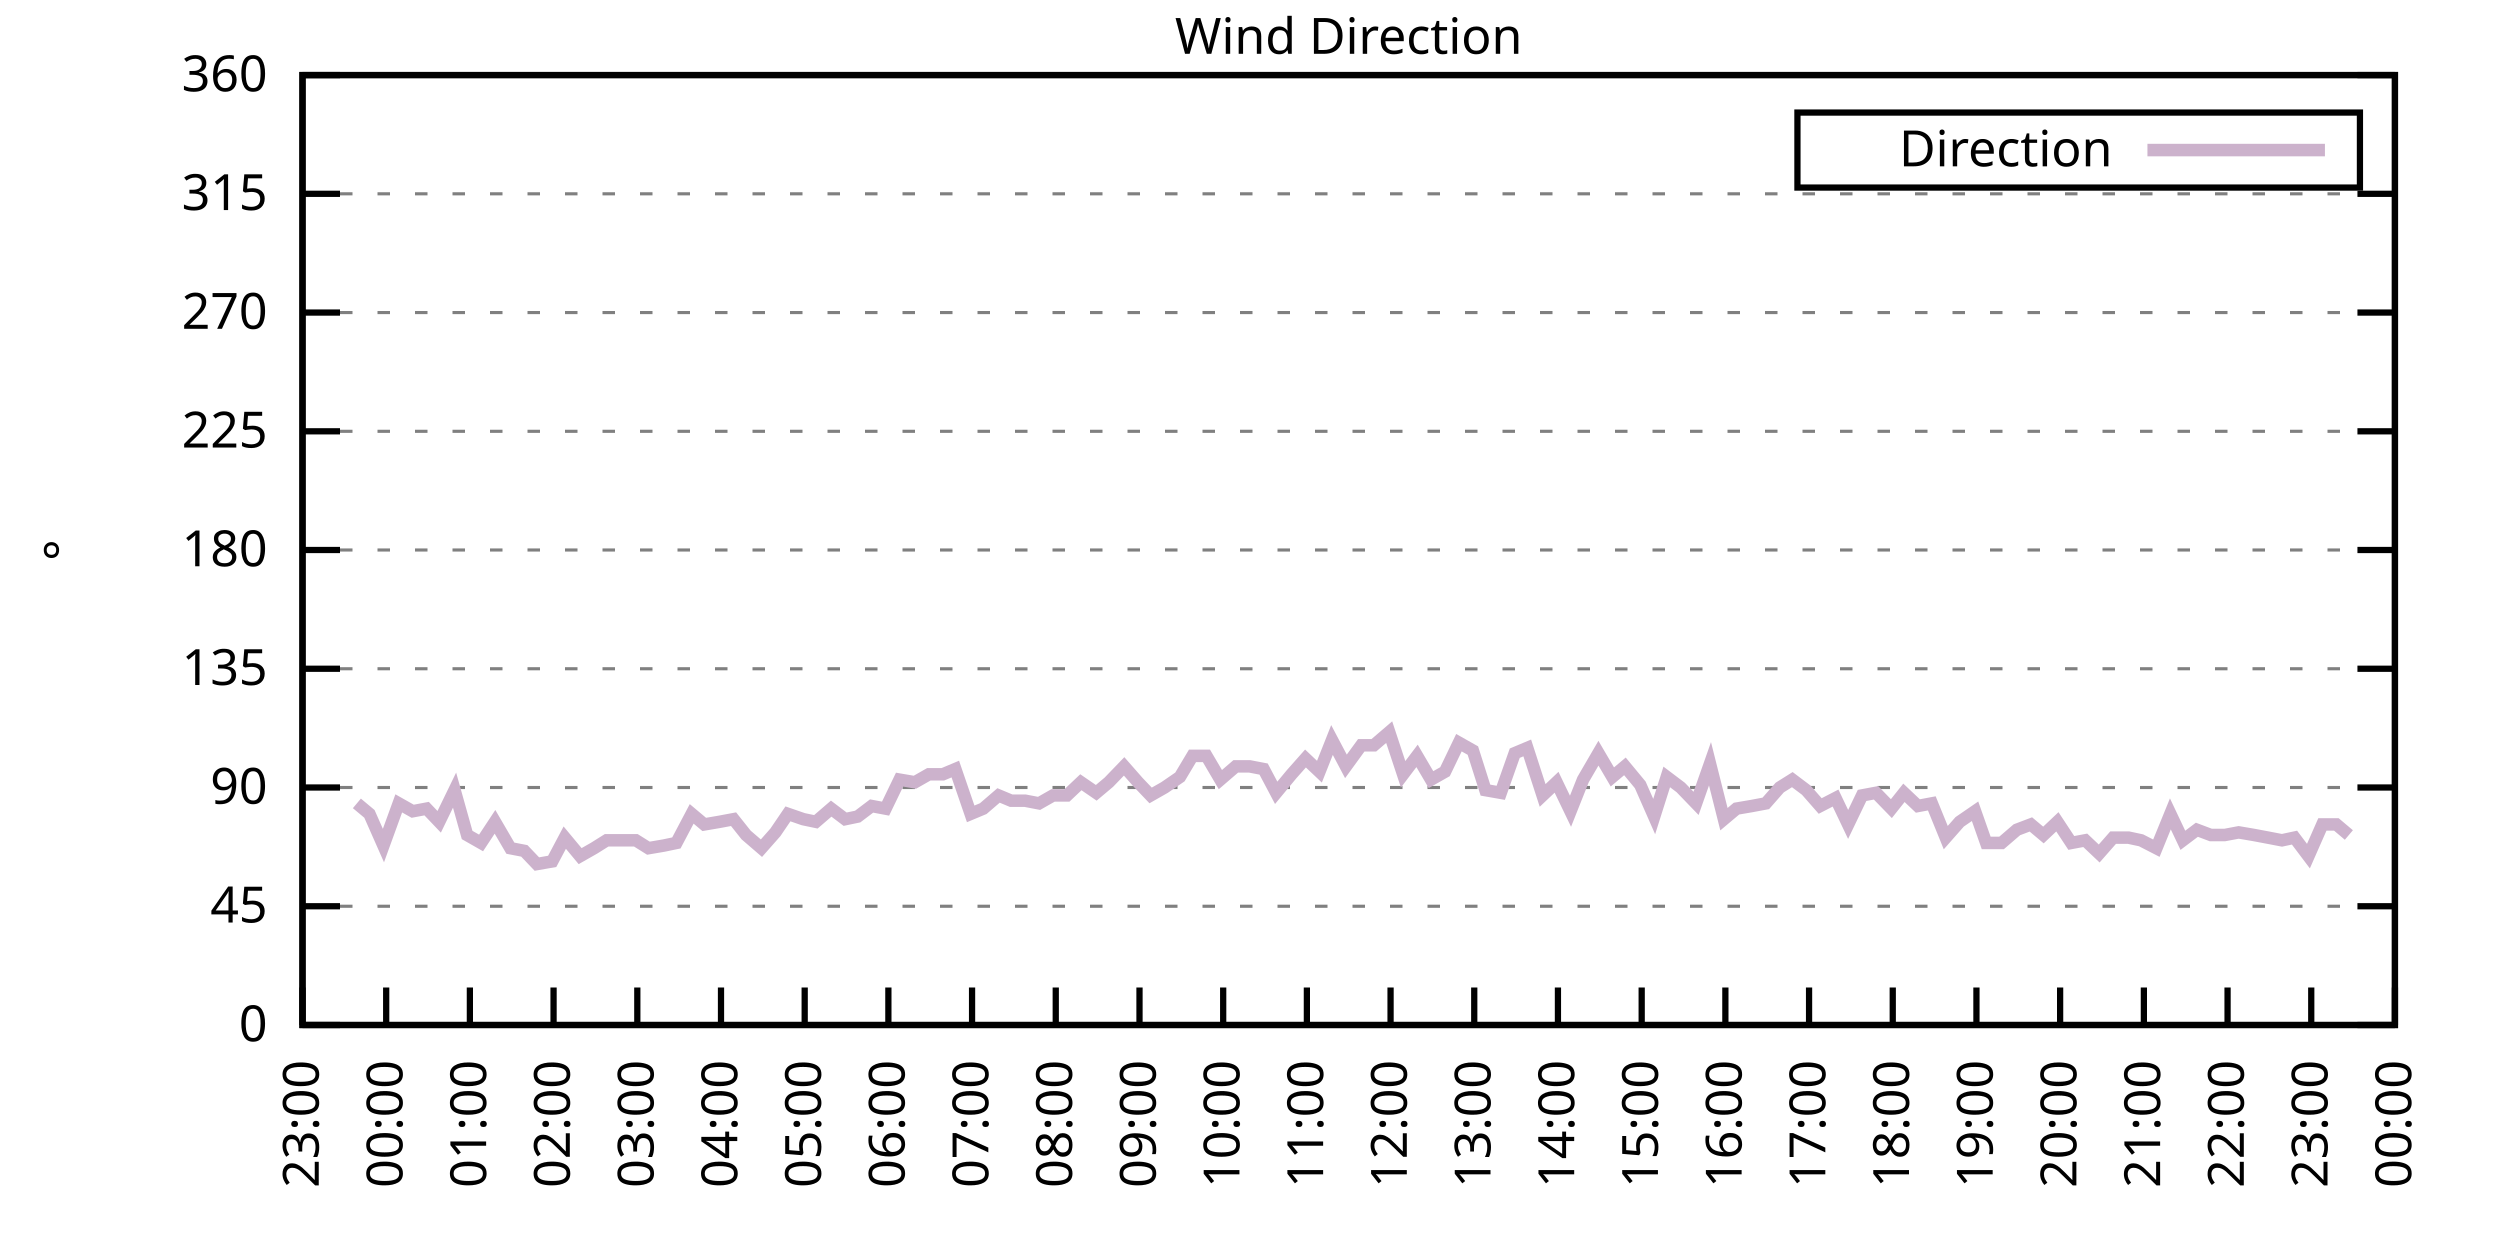
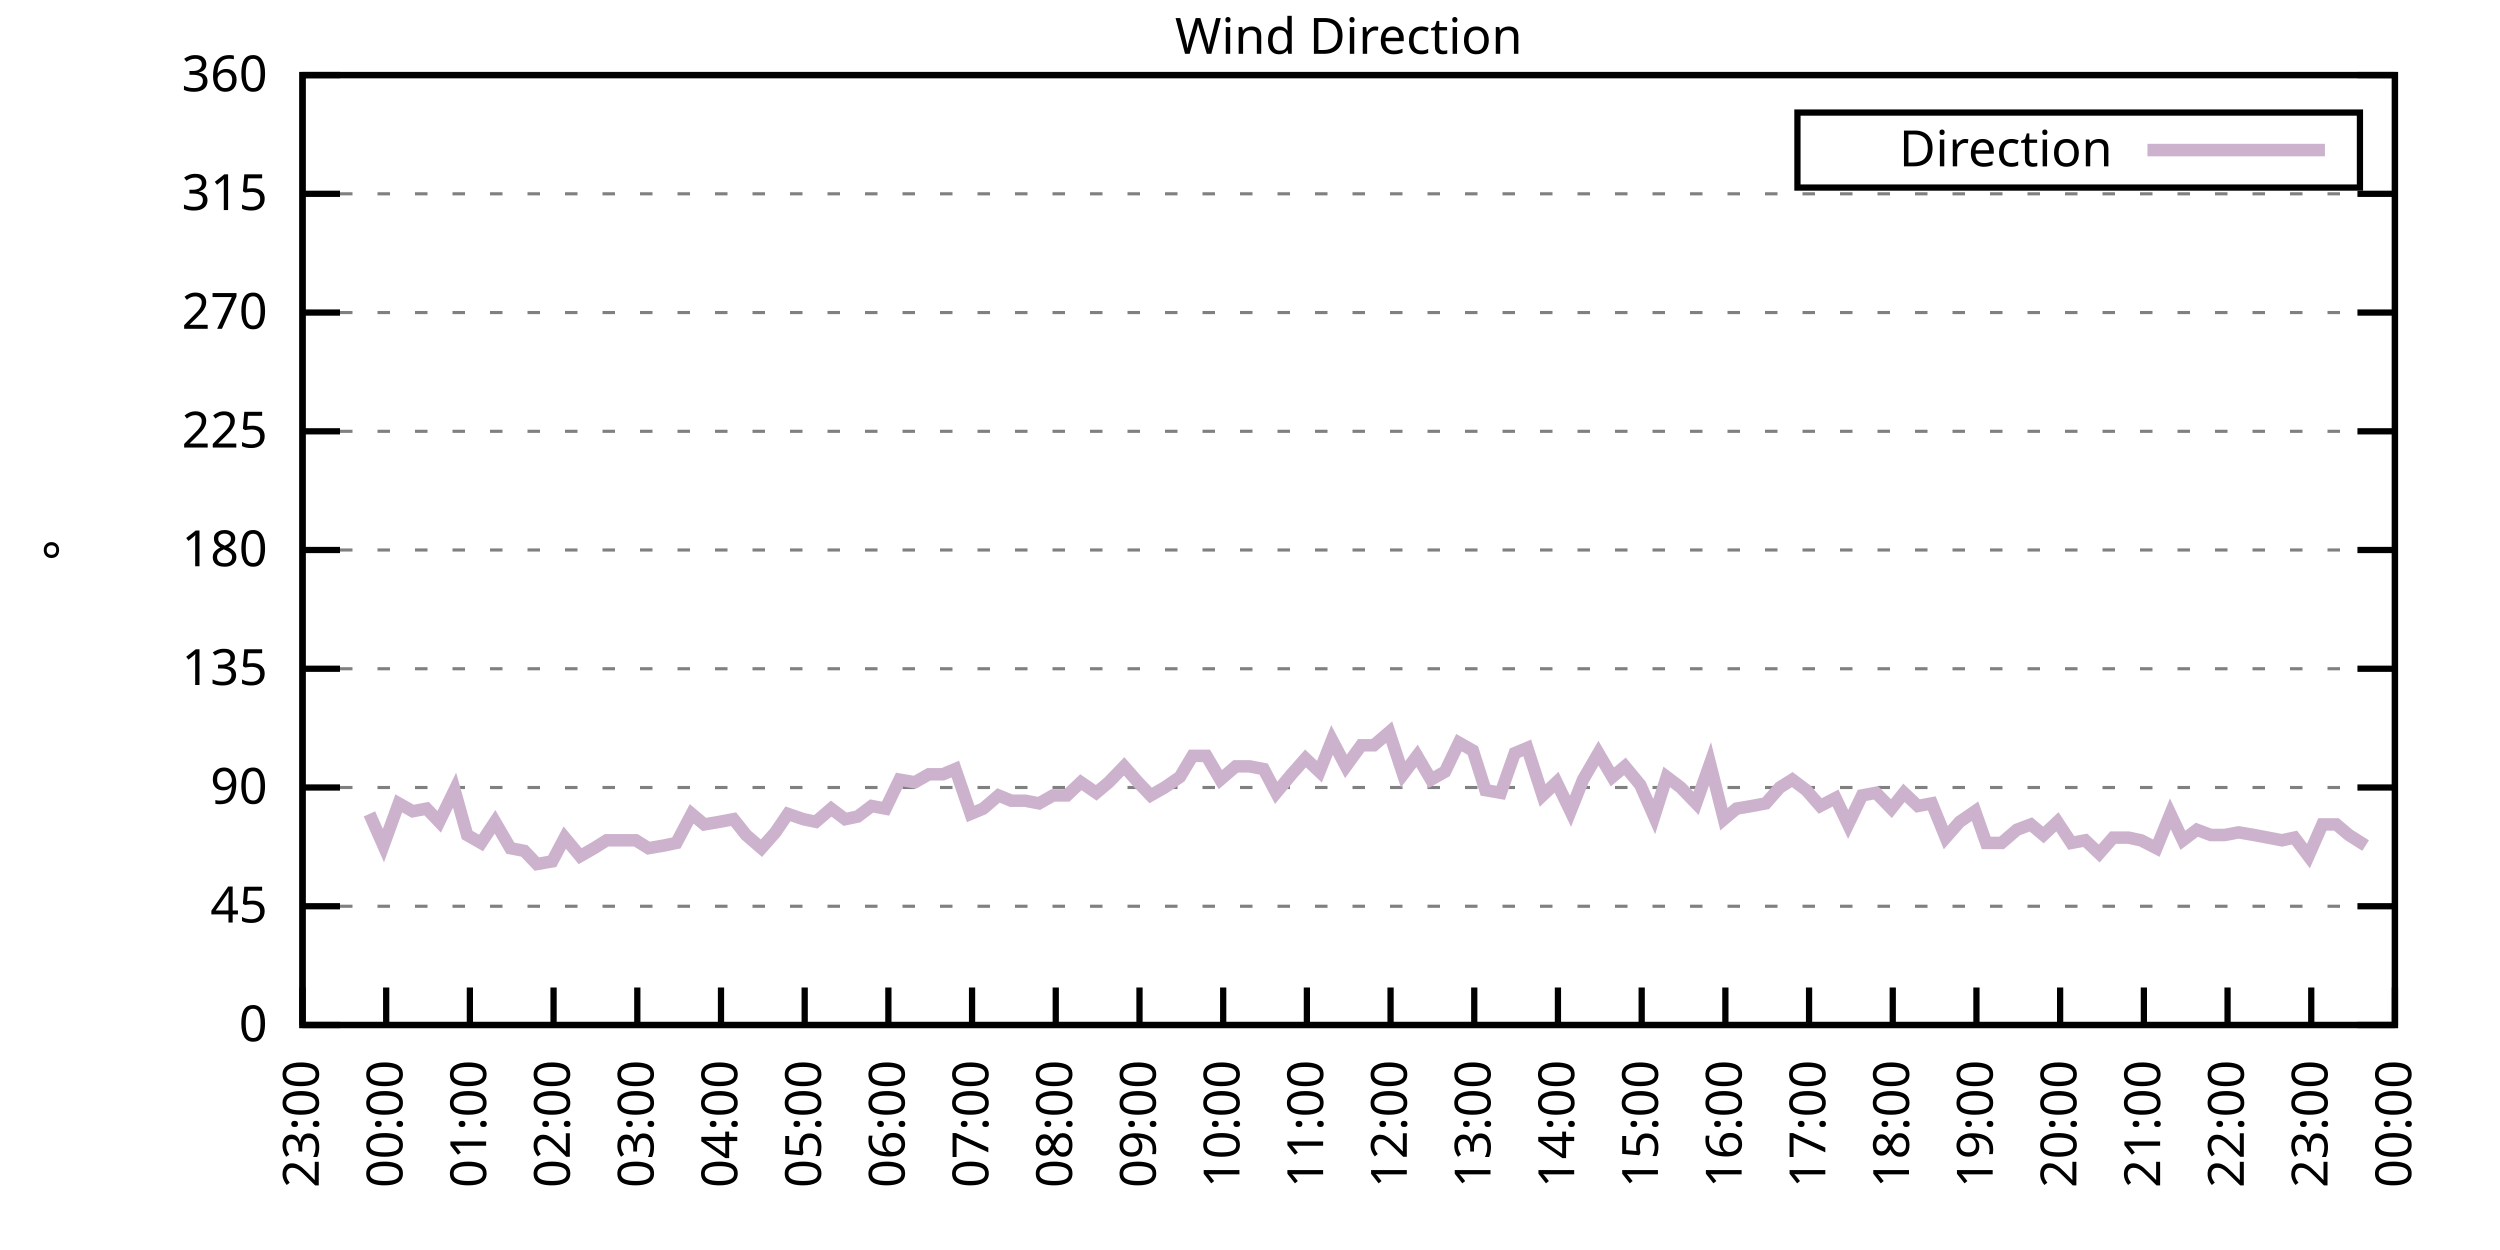
<svg xmlns="http://www.w3.org/2000/svg" xmlns:xlink="http://www.w3.org/1999/xlink" width="400" height="200" viewBox="0 0 400 200">
  <g id="gnuplot_canvas">
    <rect x="0" y="0" width="400" height="200" fill="none" />
    <defs>
      <circle id="gpDot" r="0.5" stroke-width="0.5" stroke="currentColor" />
      <path id="gpPt0" stroke-width="0.333" stroke="currentColor" d="M-1,0 h2 M0,-1 v2" />
      <path id="gpPt1" stroke-width="0.333" stroke="currentColor" d="M-1,-1 L1,1 M1,-1 L-1,1" />
      <path id="gpPt2" stroke-width="0.333" stroke="currentColor" d="M-1,0 L1,0 M0,-1 L0,1 M-1,-1 L1,1 M-1,1 L1,-1" />
      <rect id="gpPt3" stroke-width="0.333" stroke="currentColor" x="-1" y="-1" width="2" height="2" />
      <rect id="gpPt4" stroke-width="0.333" stroke="currentColor" fill="currentColor" x="-1" y="-1" width="2" height="2" />
      <circle id="gpPt5" stroke-width="0.333" stroke="currentColor" cx="0" cy="0" r="1" />
      <use xlink:href="#gpPt5" id="gpPt6" fill="currentColor" stroke="none" />
      <path id="gpPt7" stroke-width="0.333" stroke="currentColor" d="M0,-1.33 L-1.33,0.67 L1.33,0.67 z" />
      <use xlink:href="#gpPt7" id="gpPt8" fill="currentColor" stroke="none" />
      <use xlink:href="#gpPt7" id="gpPt9" stroke="currentColor" transform="rotate(180)" />
      <use xlink:href="#gpPt9" id="gpPt10" fill="currentColor" stroke="none" />
      <use xlink:href="#gpPt3" id="gpPt11" stroke="currentColor" transform="rotate(45)" />
      <use xlink:href="#gpPt11" id="gpPt12" fill="currentColor" stroke="none" />
      <path id="gpPt13" stroke-width="0.333" stroke="currentColor" d="M0,1.330 L1.265,0.411 L0.782,-1.067 L-0.782,-1.076 L-1.265,0.411 z" />
      <use xlink:href="#gpPt13" id="gpPt14" fill="currentColor" stroke="none" />
      <filter id="textbox" filterUnits="objectBoundingBox" x="0" y="0" height="1" width="1">
        <feFlood flood-color="white" flood-opacity="1" result="bgnd" />
        <feComposite in="SourceGraphic" in2="bgnd" operator="atop" />
      </filter>
      <filter id="greybox" filterUnits="objectBoundingBox" x="0" y="0" height="1" width="1">
        <feFlood flood-color="lightgrey" flood-opacity="1" result="grey" />
        <feComposite in="SourceGraphic" in2="grey" operator="atop" />
      </filter>
    </defs>
    <g fill="none" color="white" stroke="currentColor" stroke-width="1.00" stroke-linecap="butt" stroke-linejoin="miter">
</g>
    <g fill="none" color="black" stroke="currentColor" stroke-width="1.00" stroke-linecap="butt" stroke-linejoin="miter">
      <g stroke="none" shape-rendering="crispEdges">
        <polygon fill="rgb(255, 255, 255)" points="48.40,164.00 383.18,164.00 383.18,12.02 48.40,12.02 " />
      </g>
    </g>
    <g fill="none" color="black" stroke="currentColor" stroke-width="1.00" stroke-linecap="butt" stroke-linejoin="miter">
</g>
    <g fill="none" color="black" stroke="black" stroke-width="0.50" stroke-linecap="butt" stroke-linejoin="miter">
</g>
    <g fill="none" color="gray" stroke="currentColor" stroke-width="0.50" stroke-linecap="butt" stroke-linejoin="miter">
      <path stroke="gray" stroke-dasharray="2,4" class="gridline" d="M48.40,164.00 L383.19,164.00  " />
    </g>
    <g fill="none" color="gray" stroke="gray" stroke-width="1.00" stroke-linecap="butt" stroke-linejoin="miter">
</g>
    <g fill="none" color="black" stroke="currentColor" stroke-width="1.00" stroke-linecap="butt" stroke-linejoin="miter">
      <path stroke="black" d="M48.40,164.00 L54.40,164.00 M383.19,164.00 L377.19,164.00  " />
      <g transform="translate(42.80,166.60)" stroke="none" fill="black" font-family="Sans" font-size="8.00" text-anchor="end">
        <text>
          <tspan font-family="Sans"> 0</tspan>
        </text>
      </g>
    </g>
    <g fill="none" color="black" stroke="currentColor" stroke-width="1.00" stroke-linecap="butt" stroke-linejoin="miter">
</g>
    <g fill="none" color="black" stroke="black" stroke-width="0.50" stroke-linecap="butt" stroke-linejoin="miter">
</g>
    <g fill="none" color="gray" stroke="currentColor" stroke-width="0.50" stroke-linecap="butt" stroke-linejoin="miter">
      <path stroke="gray" stroke-dasharray="2,4" class="gridline" d="M48.40,145.00 L383.19,145.00  " />
    </g>
    <g fill="none" color="gray" stroke="gray" stroke-width="1.00" stroke-linecap="butt" stroke-linejoin="miter">
</g>
    <g fill="none" color="black" stroke="currentColor" stroke-width="1.00" stroke-linecap="butt" stroke-linejoin="miter">
      <path stroke="black" d="M48.40,145.00 L54.40,145.00 M383.19,145.00 L377.19,145.00  " />
      <g transform="translate(42.80,147.60)" stroke="none" fill="black" font-family="Sans" font-size="8.00" text-anchor="end">
        <text>
          <tspan font-family="Sans"> 45</tspan>
        </text>
      </g>
    </g>
    <g fill="none" color="black" stroke="currentColor" stroke-width="1.00" stroke-linecap="butt" stroke-linejoin="miter">
</g>
    <g fill="none" color="black" stroke="black" stroke-width="0.50" stroke-linecap="butt" stroke-linejoin="miter">
</g>
    <g fill="none" color="gray" stroke="currentColor" stroke-width="0.50" stroke-linecap="butt" stroke-linejoin="miter">
      <path stroke="gray" stroke-dasharray="2,4" class="gridline" d="M48.40,126.00 L383.19,126.00  " />
    </g>
    <g fill="none" color="gray" stroke="gray" stroke-width="1.00" stroke-linecap="butt" stroke-linejoin="miter">
</g>
    <g fill="none" color="black" stroke="currentColor" stroke-width="1.00" stroke-linecap="butt" stroke-linejoin="miter">
      <path stroke="black" d="M48.40,126.00 L54.40,126.00 M383.19,126.00 L377.19,126.00  " />
      <g transform="translate(42.80,128.60)" stroke="none" fill="black" font-family="Sans" font-size="8.00" text-anchor="end">
        <text>
          <tspan font-family="Sans"> 90</tspan>
        </text>
      </g>
    </g>
    <g fill="none" color="black" stroke="currentColor" stroke-width="1.00" stroke-linecap="butt" stroke-linejoin="miter">
</g>
    <g fill="none" color="black" stroke="black" stroke-width="0.50" stroke-linecap="butt" stroke-linejoin="miter">
</g>
    <g fill="none" color="gray" stroke="currentColor" stroke-width="0.50" stroke-linecap="butt" stroke-linejoin="miter">
      <path stroke="gray" stroke-dasharray="2,4" class="gridline" d="M48.40,107.00 L383.19,107.00  " />
    </g>
    <g fill="none" color="gray" stroke="gray" stroke-width="1.00" stroke-linecap="butt" stroke-linejoin="miter">
</g>
    <g fill="none" color="black" stroke="currentColor" stroke-width="1.00" stroke-linecap="butt" stroke-linejoin="miter">
      <path stroke="black" d="M48.40,107.00 L54.40,107.00 M383.19,107.00 L377.19,107.00  " />
      <g transform="translate(42.80,109.60)" stroke="none" fill="black" font-family="Sans" font-size="8.00" text-anchor="end">
        <text>
          <tspan font-family="Sans"> 135</tspan>
        </text>
      </g>
    </g>
    <g fill="none" color="black" stroke="currentColor" stroke-width="1.00" stroke-linecap="butt" stroke-linejoin="miter">
</g>
    <g fill="none" color="black" stroke="black" stroke-width="0.50" stroke-linecap="butt" stroke-linejoin="miter">
</g>
    <g fill="none" color="gray" stroke="currentColor" stroke-width="0.50" stroke-linecap="butt" stroke-linejoin="miter">
      <path stroke="gray" stroke-dasharray="2,4" class="gridline" d="M48.40,88.00 L383.19,88.00  " />
    </g>
    <g fill="none" color="gray" stroke="gray" stroke-width="1.00" stroke-linecap="butt" stroke-linejoin="miter">
</g>
    <g fill="none" color="black" stroke="currentColor" stroke-width="1.00" stroke-linecap="butt" stroke-linejoin="miter">
      <path stroke="black" d="M48.40,88.00 L54.40,88.00 M383.19,88.00 L377.19,88.00  " />
      <g transform="translate(42.80,90.60)" stroke="none" fill="black" font-family="Sans" font-size="8.00" text-anchor="end">
        <text>
          <tspan font-family="Sans"> 180</tspan>
        </text>
      </g>
    </g>
    <g fill="none" color="black" stroke="currentColor" stroke-width="1.00" stroke-linecap="butt" stroke-linejoin="miter">
</g>
    <g fill="none" color="black" stroke="black" stroke-width="0.50" stroke-linecap="butt" stroke-linejoin="miter">
</g>
    <g fill="none" color="gray" stroke="currentColor" stroke-width="0.50" stroke-linecap="butt" stroke-linejoin="miter">
      <path stroke="gray" stroke-dasharray="2,4" class="gridline" d="M48.40,69.01 L383.19,69.01  " />
    </g>
    <g fill="none" color="gray" stroke="gray" stroke-width="1.00" stroke-linecap="butt" stroke-linejoin="miter">
</g>
    <g fill="none" color="black" stroke="currentColor" stroke-width="1.00" stroke-linecap="butt" stroke-linejoin="miter">
      <path stroke="black" d="M48.40,69.01 L54.40,69.01 M383.19,69.01 L377.19,69.01  " />
      <g transform="translate(42.80,71.61)" stroke="none" fill="black" font-family="Sans" font-size="8.00" text-anchor="end">
        <text>
          <tspan font-family="Sans"> 225</tspan>
        </text>
      </g>
    </g>
    <g fill="none" color="black" stroke="currentColor" stroke-width="1.00" stroke-linecap="butt" stroke-linejoin="miter">
</g>
    <g fill="none" color="black" stroke="black" stroke-width="0.50" stroke-linecap="butt" stroke-linejoin="miter">
</g>
    <g fill="none" color="gray" stroke="currentColor" stroke-width="0.50" stroke-linecap="butt" stroke-linejoin="miter">
      <path stroke="gray" stroke-dasharray="2,4" class="gridline" d="M48.40,50.01 L383.19,50.01  " />
    </g>
    <g fill="none" color="gray" stroke="gray" stroke-width="1.00" stroke-linecap="butt" stroke-linejoin="miter">
</g>
    <g fill="none" color="black" stroke="currentColor" stroke-width="1.00" stroke-linecap="butt" stroke-linejoin="miter">
      <path stroke="black" d="M48.40,50.01 L54.40,50.01 M383.19,50.01 L377.19,50.01  " />
      <g transform="translate(42.80,52.61)" stroke="none" fill="black" font-family="Sans" font-size="8.00" text-anchor="end">
        <text>
          <tspan font-family="Sans"> 270</tspan>
        </text>
      </g>
    </g>
    <g fill="none" color="black" stroke="currentColor" stroke-width="1.00" stroke-linecap="butt" stroke-linejoin="miter">
</g>
    <g fill="none" color="black" stroke="black" stroke-width="0.50" stroke-linecap="butt" stroke-linejoin="miter">
</g>
    <g fill="none" color="gray" stroke="currentColor" stroke-width="0.50" stroke-linecap="butt" stroke-linejoin="miter">
      <path stroke="gray" stroke-dasharray="2,4" class="gridline" d="M48.40,31.01 L383.19,31.01  " />
    </g>
    <g fill="none" color="gray" stroke="gray" stroke-width="1.00" stroke-linecap="butt" stroke-linejoin="miter">
</g>
    <g fill="none" color="black" stroke="currentColor" stroke-width="1.00" stroke-linecap="butt" stroke-linejoin="miter">
      <path stroke="black" d="M48.40,31.01 L54.40,31.01 M383.19,31.01 L377.19,31.01  " />
      <g transform="translate(42.80,33.61)" stroke="none" fill="black" font-family="Sans" font-size="8.00" text-anchor="end">
        <text>
          <tspan font-family="Sans"> 315</tspan>
        </text>
      </g>
    </g>
    <g fill="none" color="black" stroke="currentColor" stroke-width="1.00" stroke-linecap="butt" stroke-linejoin="miter">
</g>
    <g fill="none" color="black" stroke="black" stroke-width="0.50" stroke-linecap="butt" stroke-linejoin="miter">
</g>
    <g fill="none" color="gray" stroke="currentColor" stroke-width="0.50" stroke-linecap="butt" stroke-linejoin="miter">
      <path stroke="gray" stroke-dasharray="2,4" class="gridline" d="M48.40,12.01 L383.19,12.01  " />
    </g>
    <g fill="none" color="gray" stroke="gray" stroke-width="1.00" stroke-linecap="butt" stroke-linejoin="miter">
</g>
    <g fill="none" color="black" stroke="currentColor" stroke-width="1.00" stroke-linecap="butt" stroke-linejoin="miter">
      <path stroke="black" d="M48.40,12.01 L54.40,12.01 M383.19,12.01 L377.19,12.01  " />
      <g transform="translate(42.80,14.61)" stroke="none" fill="black" font-family="Sans" font-size="8.00" text-anchor="end">
        <text>
          <tspan font-family="Sans"> 360</tspan>
        </text>
      </g>
    </g>
    <g fill="none" color="black" stroke="currentColor" stroke-width="1.00" stroke-linecap="butt" stroke-linejoin="miter">
      <path stroke="black" d="M48.40,164.00 L48.40,158.00  " />
      <g transform="translate(51.00,169.60) rotate(270.00)" stroke="none" fill="black" font-family="Sans" font-size="8.00" text-anchor="end">
        <text>
          <tspan font-family="Sans">23:00</tspan>
        </text>
      </g>
    </g>
    <g fill="none" color="black" stroke="currentColor" stroke-width="1.00" stroke-linecap="butt" stroke-linejoin="miter">
      <path stroke="black" d="M61.79,164.00 L61.79,158.00  " />
      <g transform="translate(64.39,169.60) rotate(270.00)" stroke="none" fill="black" font-family="Sans" font-size="8.00" text-anchor="end">
        <text>
          <tspan font-family="Sans">00:00</tspan>
        </text>
      </g>
    </g>
    <g fill="none" color="black" stroke="currentColor" stroke-width="1.00" stroke-linecap="butt" stroke-linejoin="miter">
      <path stroke="black" d="M75.18,164.00 L75.18,158.00  " />
      <g transform="translate(77.78,169.60) rotate(270.00)" stroke="none" fill="black" font-family="Sans" font-size="8.00" text-anchor="end">
        <text>
          <tspan font-family="Sans">01:00</tspan>
        </text>
      </g>
    </g>
    <g fill="none" color="black" stroke="currentColor" stroke-width="1.00" stroke-linecap="butt" stroke-linejoin="miter">
      <path stroke="black" d="M88.57,164.00 L88.57,158.00  " />
      <g transform="translate(91.17,169.60) rotate(270.00)" stroke="none" fill="black" font-family="Sans" font-size="8.00" text-anchor="end">
        <text>
          <tspan font-family="Sans">02:00</tspan>
        </text>
      </g>
    </g>
    <g fill="none" color="black" stroke="currentColor" stroke-width="1.00" stroke-linecap="butt" stroke-linejoin="miter">
      <path stroke="black" d="M101.97,164.00 L101.97,158.00  " />
      <g transform="translate(104.57,169.60) rotate(270.00)" stroke="none" fill="black" font-family="Sans" font-size="8.00" text-anchor="end">
        <text>
          <tspan font-family="Sans">03:00</tspan>
        </text>
      </g>
    </g>
    <g fill="none" color="black" stroke="currentColor" stroke-width="1.00" stroke-linecap="butt" stroke-linejoin="miter">
      <path stroke="black" d="M115.36,164.00 L115.36,158.00  " />
      <g transform="translate(117.96,169.60) rotate(270.00)" stroke="none" fill="black" font-family="Sans" font-size="8.00" text-anchor="end">
        <text>
          <tspan font-family="Sans">04:00</tspan>
        </text>
      </g>
    </g>
    <g fill="none" color="black" stroke="currentColor" stroke-width="1.00" stroke-linecap="butt" stroke-linejoin="miter">
      <path stroke="black" d="M128.75,164.00 L128.75,158.00  " />
      <g transform="translate(131.35,169.60) rotate(270.00)" stroke="none" fill="black" font-family="Sans" font-size="8.00" text-anchor="end">
        <text>
          <tspan font-family="Sans">05:00</tspan>
        </text>
      </g>
    </g>
    <g fill="none" color="black" stroke="currentColor" stroke-width="1.00" stroke-linecap="butt" stroke-linejoin="miter">
      <path stroke="black" d="M142.14,164.00 L142.14,158.00  " />
      <g transform="translate(144.74,169.60) rotate(270.00)" stroke="none" fill="black" font-family="Sans" font-size="8.00" text-anchor="end">
        <text>
          <tspan font-family="Sans">06:00</tspan>
        </text>
      </g>
    </g>
    <g fill="none" color="black" stroke="currentColor" stroke-width="1.00" stroke-linecap="butt" stroke-linejoin="miter">
      <path stroke="black" d="M155.53,164.00 L155.53,158.00  " />
      <g transform="translate(158.13,169.60) rotate(270.00)" stroke="none" fill="black" font-family="Sans" font-size="8.00" text-anchor="end">
        <text>
          <tspan font-family="Sans">07:00</tspan>
        </text>
      </g>
    </g>
    <g fill="none" color="black" stroke="currentColor" stroke-width="1.00" stroke-linecap="butt" stroke-linejoin="miter">
      <path stroke="black" d="M168.92,164.00 L168.92,158.00  " />
      <g transform="translate(171.52,169.60) rotate(270.00)" stroke="none" fill="black" font-family="Sans" font-size="8.00" text-anchor="end">
        <text>
          <tspan font-family="Sans">08:00</tspan>
        </text>
      </g>
    </g>
    <g fill="none" color="black" stroke="currentColor" stroke-width="1.00" stroke-linecap="butt" stroke-linejoin="miter">
      <path stroke="black" d="M182.32,164.00 L182.32,158.00  " />
      <g transform="translate(184.92,169.60) rotate(270.00)" stroke="none" fill="black" font-family="Sans" font-size="8.00" text-anchor="end">
        <text>
          <tspan font-family="Sans">09:00</tspan>
        </text>
      </g>
    </g>
    <g fill="none" color="black" stroke="currentColor" stroke-width="1.00" stroke-linecap="butt" stroke-linejoin="miter">
      <path stroke="black" d="M195.71,164.00 L195.71,158.00  " />
      <g transform="translate(198.31,169.60) rotate(270.00)" stroke="none" fill="black" font-family="Sans" font-size="8.00" text-anchor="end">
        <text>
          <tspan font-family="Sans">10:00</tspan>
        </text>
      </g>
    </g>
    <g fill="none" color="black" stroke="currentColor" stroke-width="1.00" stroke-linecap="butt" stroke-linejoin="miter">
      <path stroke="black" d="M209.10,164.00 L209.10,158.00  " />
      <g transform="translate(211.70,169.60) rotate(270.00)" stroke="none" fill="black" font-family="Sans" font-size="8.00" text-anchor="end">
        <text>
          <tspan font-family="Sans">11:00</tspan>
        </text>
      </g>
    </g>
    <g fill="none" color="black" stroke="currentColor" stroke-width="1.00" stroke-linecap="butt" stroke-linejoin="miter">
      <path stroke="black" d="M222.49,164.00 L222.49,158.00  " />
      <g transform="translate(225.09,169.60) rotate(270.00)" stroke="none" fill="black" font-family="Sans" font-size="8.00" text-anchor="end">
        <text>
          <tspan font-family="Sans">12:00</tspan>
        </text>
      </g>
    </g>
    <g fill="none" color="black" stroke="currentColor" stroke-width="1.00" stroke-linecap="butt" stroke-linejoin="miter">
      <path stroke="black" d="M235.88,164.00 L235.88,158.00  " />
      <g transform="translate(238.48,169.60) rotate(270.00)" stroke="none" fill="black" font-family="Sans" font-size="8.00" text-anchor="end">
        <text>
          <tspan font-family="Sans">13:00</tspan>
        </text>
      </g>
    </g>
    <g fill="none" color="black" stroke="currentColor" stroke-width="1.00" stroke-linecap="butt" stroke-linejoin="miter">
      <path stroke="black" d="M249.27,164.00 L249.27,158.00  " />
      <g transform="translate(251.87,169.60) rotate(270.00)" stroke="none" fill="black" font-family="Sans" font-size="8.00" text-anchor="end">
        <text>
          <tspan font-family="Sans">14:00</tspan>
        </text>
      </g>
    </g>
    <g fill="none" color="black" stroke="currentColor" stroke-width="1.00" stroke-linecap="butt" stroke-linejoin="miter">
      <path stroke="black" d="M262.67,164.00 L262.67,158.00  " />
      <g transform="translate(265.27,169.60) rotate(270.00)" stroke="none" fill="black" font-family="Sans" font-size="8.00" text-anchor="end">
        <text>
          <tspan font-family="Sans">15:00</tspan>
        </text>
      </g>
    </g>
    <g fill="none" color="black" stroke="currentColor" stroke-width="1.00" stroke-linecap="butt" stroke-linejoin="miter">
      <path stroke="black" d="M276.06,164.00 L276.06,158.00  " />
      <g transform="translate(278.66,169.60) rotate(270.00)" stroke="none" fill="black" font-family="Sans" font-size="8.00" text-anchor="end">
        <text>
          <tspan font-family="Sans">16:00</tspan>
        </text>
      </g>
    </g>
    <g fill="none" color="black" stroke="currentColor" stroke-width="1.00" stroke-linecap="butt" stroke-linejoin="miter">
      <path stroke="black" d="M289.45,164.00 L289.45,158.00  " />
      <g transform="translate(292.05,169.60) rotate(270.00)" stroke="none" fill="black" font-family="Sans" font-size="8.00" text-anchor="end">
        <text>
          <tspan font-family="Sans">17:00</tspan>
        </text>
      </g>
    </g>
    <g fill="none" color="black" stroke="currentColor" stroke-width="1.00" stroke-linecap="butt" stroke-linejoin="miter">
      <path stroke="black" d="M302.84,164.00 L302.84,158.00  " />
      <g transform="translate(305.44,169.60) rotate(270.00)" stroke="none" fill="black" font-family="Sans" font-size="8.00" text-anchor="end">
        <text>
          <tspan font-family="Sans">18:00</tspan>
        </text>
      </g>
    </g>
    <g fill="none" color="black" stroke="currentColor" stroke-width="1.00" stroke-linecap="butt" stroke-linejoin="miter">
      <path stroke="black" d="M316.23,164.00 L316.23,158.00  " />
      <g transform="translate(318.83,169.60) rotate(270.00)" stroke="none" fill="black" font-family="Sans" font-size="8.00" text-anchor="end">
        <text>
          <tspan font-family="Sans">19:00</tspan>
        </text>
      </g>
    </g>
    <g fill="none" color="black" stroke="currentColor" stroke-width="1.00" stroke-linecap="butt" stroke-linejoin="miter">
      <path stroke="black" d="M329.62,164.00 L329.62,158.00  " />
      <g transform="translate(332.22,169.60) rotate(270.00)" stroke="none" fill="black" font-family="Sans" font-size="8.00" text-anchor="end">
        <text>
          <tspan font-family="Sans">20:00</tspan>
        </text>
      </g>
    </g>
    <g fill="none" color="black" stroke="currentColor" stroke-width="1.00" stroke-linecap="butt" stroke-linejoin="miter">
      <path stroke="black" d="M343.02,164.00 L343.02,158.00  " />
      <g transform="translate(345.62,169.60) rotate(270.00)" stroke="none" fill="black" font-family="Sans" font-size="8.00" text-anchor="end">
        <text>
          <tspan font-family="Sans">21:00</tspan>
        </text>
      </g>
    </g>
    <g fill="none" color="black" stroke="currentColor" stroke-width="1.00" stroke-linecap="butt" stroke-linejoin="miter">
      <path stroke="black" d="M356.41,164.00 L356.41,158.00  " />
      <g transform="translate(359.01,169.60) rotate(270.00)" stroke="none" fill="black" font-family="Sans" font-size="8.00" text-anchor="end">
        <text>
          <tspan font-family="Sans">22:00</tspan>
        </text>
      </g>
    </g>
    <g fill="none" color="black" stroke="currentColor" stroke-width="1.00" stroke-linecap="butt" stroke-linejoin="miter">
      <path stroke="black" d="M369.80,164.00 L369.80,158.00  " />
      <g transform="translate(372.40,169.60) rotate(270.00)" stroke="none" fill="black" font-family="Sans" font-size="8.00" text-anchor="end">
        <text>
          <tspan font-family="Sans">23:00</tspan>
        </text>
      </g>
    </g>
    <g fill="none" color="black" stroke="currentColor" stroke-width="1.00" stroke-linecap="butt" stroke-linejoin="miter">
      <path stroke="black" d="M383.19,164.00 L383.19,158.00  " />
      <g transform="translate(385.79,169.60) rotate(270.00)" stroke="none" fill="black" font-family="Sans" font-size="8.00" text-anchor="end">
        <text>
          <tspan font-family="Sans">00:00</tspan>
        </text>
      </g>
    </g>
    <g fill="none" color="black" stroke="currentColor" stroke-width="1.00" stroke-linecap="butt" stroke-linejoin="miter">
</g>
    <g fill="none" color="black" stroke="currentColor" stroke-width="1.00" stroke-linecap="butt" stroke-linejoin="miter">
      <path stroke="black" d="M48.40,12.01 L48.40,164.00 L383.19,164.00 L383.19,12.01 L48.40,12.01 Z  " />
    </g>
    <g fill="none" color="black" stroke="currentColor" stroke-width="1.00" stroke-linecap="butt" stroke-linejoin="miter">
</g>
    <g fill="none" color="black" stroke="currentColor" stroke-width="1.00" stroke-linecap="butt" stroke-linejoin="miter">
      <path stroke="black" d="M287.59,30.01 L287.59,18.01 L377.59,18.01 L377.59,30.01 L287.59,30.01 Z  " />
    </g>
    <g id="Wind_direction_plot_1">
      <g fill="none" color="white" stroke="black" stroke-width="2.00" stroke-linecap="butt" stroke-linejoin="miter">
</g>
      <g fill="none" color="black" stroke="currentColor" stroke-width="2.00" stroke-linecap="butt" stroke-linejoin="miter">
        <g transform="translate(337.99,26.61)" stroke="none" fill="black" font-family="Sans" font-size="8.00" text-anchor="end">
          <text>
            <tspan font-family="Sans">Direction</tspan>
          </text>
        </g>
      </g>
      <g fill="none" color="black" stroke="currentColor" stroke-width="2.00" stroke-linecap="butt" stroke-linejoin="miter">
-         <path stroke="rgb(204, 178, 204)" d="M343.59,24.01 L371.99,24.01 M57.10,128.54 L59.11,130.22 L61.35,135.29 L63.80,128.54 L66.03,129.80 L68.26,129.38   L70.27,131.49 L72.73,126.42 L74.74,133.60 L76.97,134.87 L79.20,131.49 L81.66,135.71 L83.89,136.14 L85.90,138.25   L88.35,137.82 L90.36,134.02 L92.82,136.98 L95.05,135.71 L97.06,134.45 L99.51,134.45 L101.74,134.45 L103.75,135.71   L106.21,135.29 L108.22,134.87 L110.67,130.22 L112.68,131.91 L115.13,131.49 L117.37,131.07 L119.38,133.60 L121.83,135.71   L124.06,133.18 L126.07,130.22 L128.53,131.07 L130.54,131.49 L132.99,129.38 L135.22,131.07 L137.23,130.65 L139.46,128.96   L141.69,129.38 L143.93,124.74 L146.38,125.16 L148.61,123.89 L150.85,123.89 L152.85,123.05 L155.31,130.22 L157.32,129.38   L159.77,127.27 L161.78,128.11 L164.01,128.11 L166.25,128.54 L168.48,127.27 L170.71,127.27 L172.94,125.16 L175.40,126.85   L177.41,125.16 L179.86,122.62 L182.09,125.16 L184.10,127.27 L186.33,126.00 L188.79,124.31 L190.80,120.94 L193.03,120.94   L195.26,124.74 L197.72,122.62 L199.95,122.62 L202.18,123.05 L204.19,126.85 L206.64,123.89 L208.88,121.36 L211.11,123.47   L213.12,118.40 L215.35,122.62 L217.80,119.25 L219.81,119.25 L222.27,117.14 L224.50,123.89 L226.73,120.94 L228.96,124.74   L231.20,123.47 L233.43,118.83 L235.66,120.09 L237.67,126.42 L240.12,126.85 L242.36,120.51 L244.36,119.67 L246.82,127.27   L249.05,125.16 L251.28,129.80 L253.29,124.74 L255.75,120.51 L257.98,124.31 L259.99,122.62 L262.44,125.58 L264.67,130.65   L266.68,124.31 L268.92,126.00 L271.37,128.54 L273.60,122.20 L275.83,131.07 L277.84,129.38 L280.30,128.96 L282.53,128.54   L284.76,126.00 L286.77,124.74 L289.00,126.42 L291.23,128.96 L293.69,127.69 L295.70,131.91 L297.93,127.27 L300.16,126.85   L302.62,129.38 L304.63,126.85 L306.86,128.96 L309.09,128.54 L311.32,134.02 L313.55,131.49 L316.01,129.80 L317.79,134.87   L320.25,134.87 L322.70,132.76 L324.94,131.91 L326.95,133.60 L329.18,131.49 L331.41,134.87 L333.64,134.45 L335.87,136.56   L338.10,134.02 L340.56,134.02 L342.57,134.45 L345.02,135.71 L347.26,130.22 L349.26,134.45 L351.50,132.76 L353.73,133.60   L355.96,133.60 L358.19,133.18 L360.65,133.60 L362.88,134.02 L365.11,134.45 L367.12,134.02 L369.35,136.98 L371.58,131.91   L373.82,131.91 L375.82,133.60  " />
+         <path stroke="rgb(204, 178, 204)" d="M343.59,24.01 L371.99,24.01 M59.11,130.22 L61.35,135.29 L63.80,128.54 L66.03,129.80 L68.26,129.38 L70.27,131.49   L72.73,126.42 L74.74,133.60 L76.97,134.87 L79.20,131.49 L81.66,135.71 L83.89,136.14 L85.90,138.25 L88.35,137.82   L90.36,134.02 L92.82,136.98 L95.05,135.71 L97.06,134.45 L99.51,134.45 L101.74,134.45 L103.75,135.71 L106.21,135.29   L108.22,134.87 L110.67,130.22 L112.68,131.91 L115.13,131.49 L117.37,131.07 L119.38,133.60 L121.83,135.71 L124.06,133.18   L126.07,130.22 L128.53,131.07 L130.54,131.49 L132.99,129.38 L135.22,131.07 L137.23,130.65 L139.46,128.96 L141.69,129.38   L143.93,124.74 L146.38,125.16 L148.61,123.89 L150.85,123.89 L152.85,123.05 L155.31,130.22 L157.32,129.38 L159.77,127.27   L161.78,128.11 L164.01,128.11 L166.25,128.54 L168.48,127.27 L170.71,127.27 L172.94,125.16 L175.40,126.85 L177.41,125.16   L179.86,122.62 L182.09,125.16 L184.10,127.27 L186.33,126.00 L188.79,124.31 L190.80,120.94 L193.03,120.94 L195.26,124.74   L197.72,122.62 L199.95,122.62 L202.18,123.05 L204.19,126.85 L206.64,123.89 L208.88,121.36 L211.11,123.47 L213.12,118.40   L215.35,122.62 L217.80,119.25 L219.81,119.25 L222.27,117.14 L224.50,123.89 L226.73,120.94 L228.96,124.74 L231.20,123.47   L233.43,118.83 L235.66,120.09 L237.67,126.42 L240.12,126.85 L242.36,120.51 L244.36,119.67 L246.82,127.27 L249.05,125.16   L251.28,129.80 L253.29,124.74 L255.75,120.51 L257.98,124.31 L259.99,122.62 L262.44,125.58 L264.67,130.65 L266.68,124.31   L268.92,126.00 L271.37,128.54 L273.60,122.20 L275.83,131.07 L277.84,129.38 L280.30,128.96 L282.53,128.54 L284.76,126.00   L286.77,124.74 L289.00,126.42 L291.23,128.96 L293.69,127.69 L295.70,131.91 L297.93,127.27 L300.16,126.85 L302.62,129.38   L304.63,126.85 L306.86,128.96 L309.09,128.54 L311.32,134.02 L313.55,131.49 L316.01,129.80 L317.79,134.87 L320.25,134.87   L322.70,132.76 L324.94,131.91 L326.95,133.60 L329.18,131.49 L331.41,134.87 L333.64,134.45 L335.87,136.56 L338.10,134.02   L340.56,134.02 L342.57,134.45 L345.02,135.71 L347.26,130.22 L349.26,134.45 L351.50,132.76 L353.73,133.60 L355.96,133.60   L358.19,133.18 L360.65,133.60 L362.88,134.02 L365.11,134.45 L367.12,134.02 L369.35,136.98 L371.58,131.91 L373.82,131.91   L375.82,133.60 L378.50,135.29  " />
      </g>
    </g>
    <g fill="none" color="black" stroke="currentColor" stroke-width="2.00" stroke-linecap="butt" stroke-linejoin="miter">
</g>
    <g fill="none" color="black" stroke="black" stroke-width="1.00" stroke-linecap="butt" stroke-linejoin="miter">
</g>
    <g fill="none" color="black" stroke="currentColor" stroke-width="1.00" stroke-linecap="butt" stroke-linejoin="miter">
      <path stroke="black" d="M48.40,12.01 L48.40,164.00 L383.19,164.00 L383.19,12.01 L48.40,12.01 Z  " />
      <g transform="translate(12.80,88.01) rotate(270.00)" stroke="none" fill="black" font-family="Sans" font-size="8.00" text-anchor="middle">
        <text>
          <tspan font-family="Sans">°</tspan>
        </text>
      </g>
    </g>
    <g fill="none" color="black" stroke="currentColor" stroke-width="1.00" stroke-linecap="butt" stroke-linejoin="miter">
</g>
    <g fill="none" color="black" stroke="currentColor" stroke-width="1.00" stroke-linecap="butt" stroke-linejoin="miter">
      <g transform="translate(215.79,8.61)" stroke="none" fill="black" font-family="Sans" font-size="8.00" text-anchor="middle">
        <text>
          <tspan font-family="Sans">Wind Direction</tspan>
        </text>
      </g>
    </g>
    <g fill="none" color="black" stroke="currentColor" stroke-width="1.00" stroke-linecap="butt" stroke-linejoin="miter">
</g>
  </g>
</svg>
